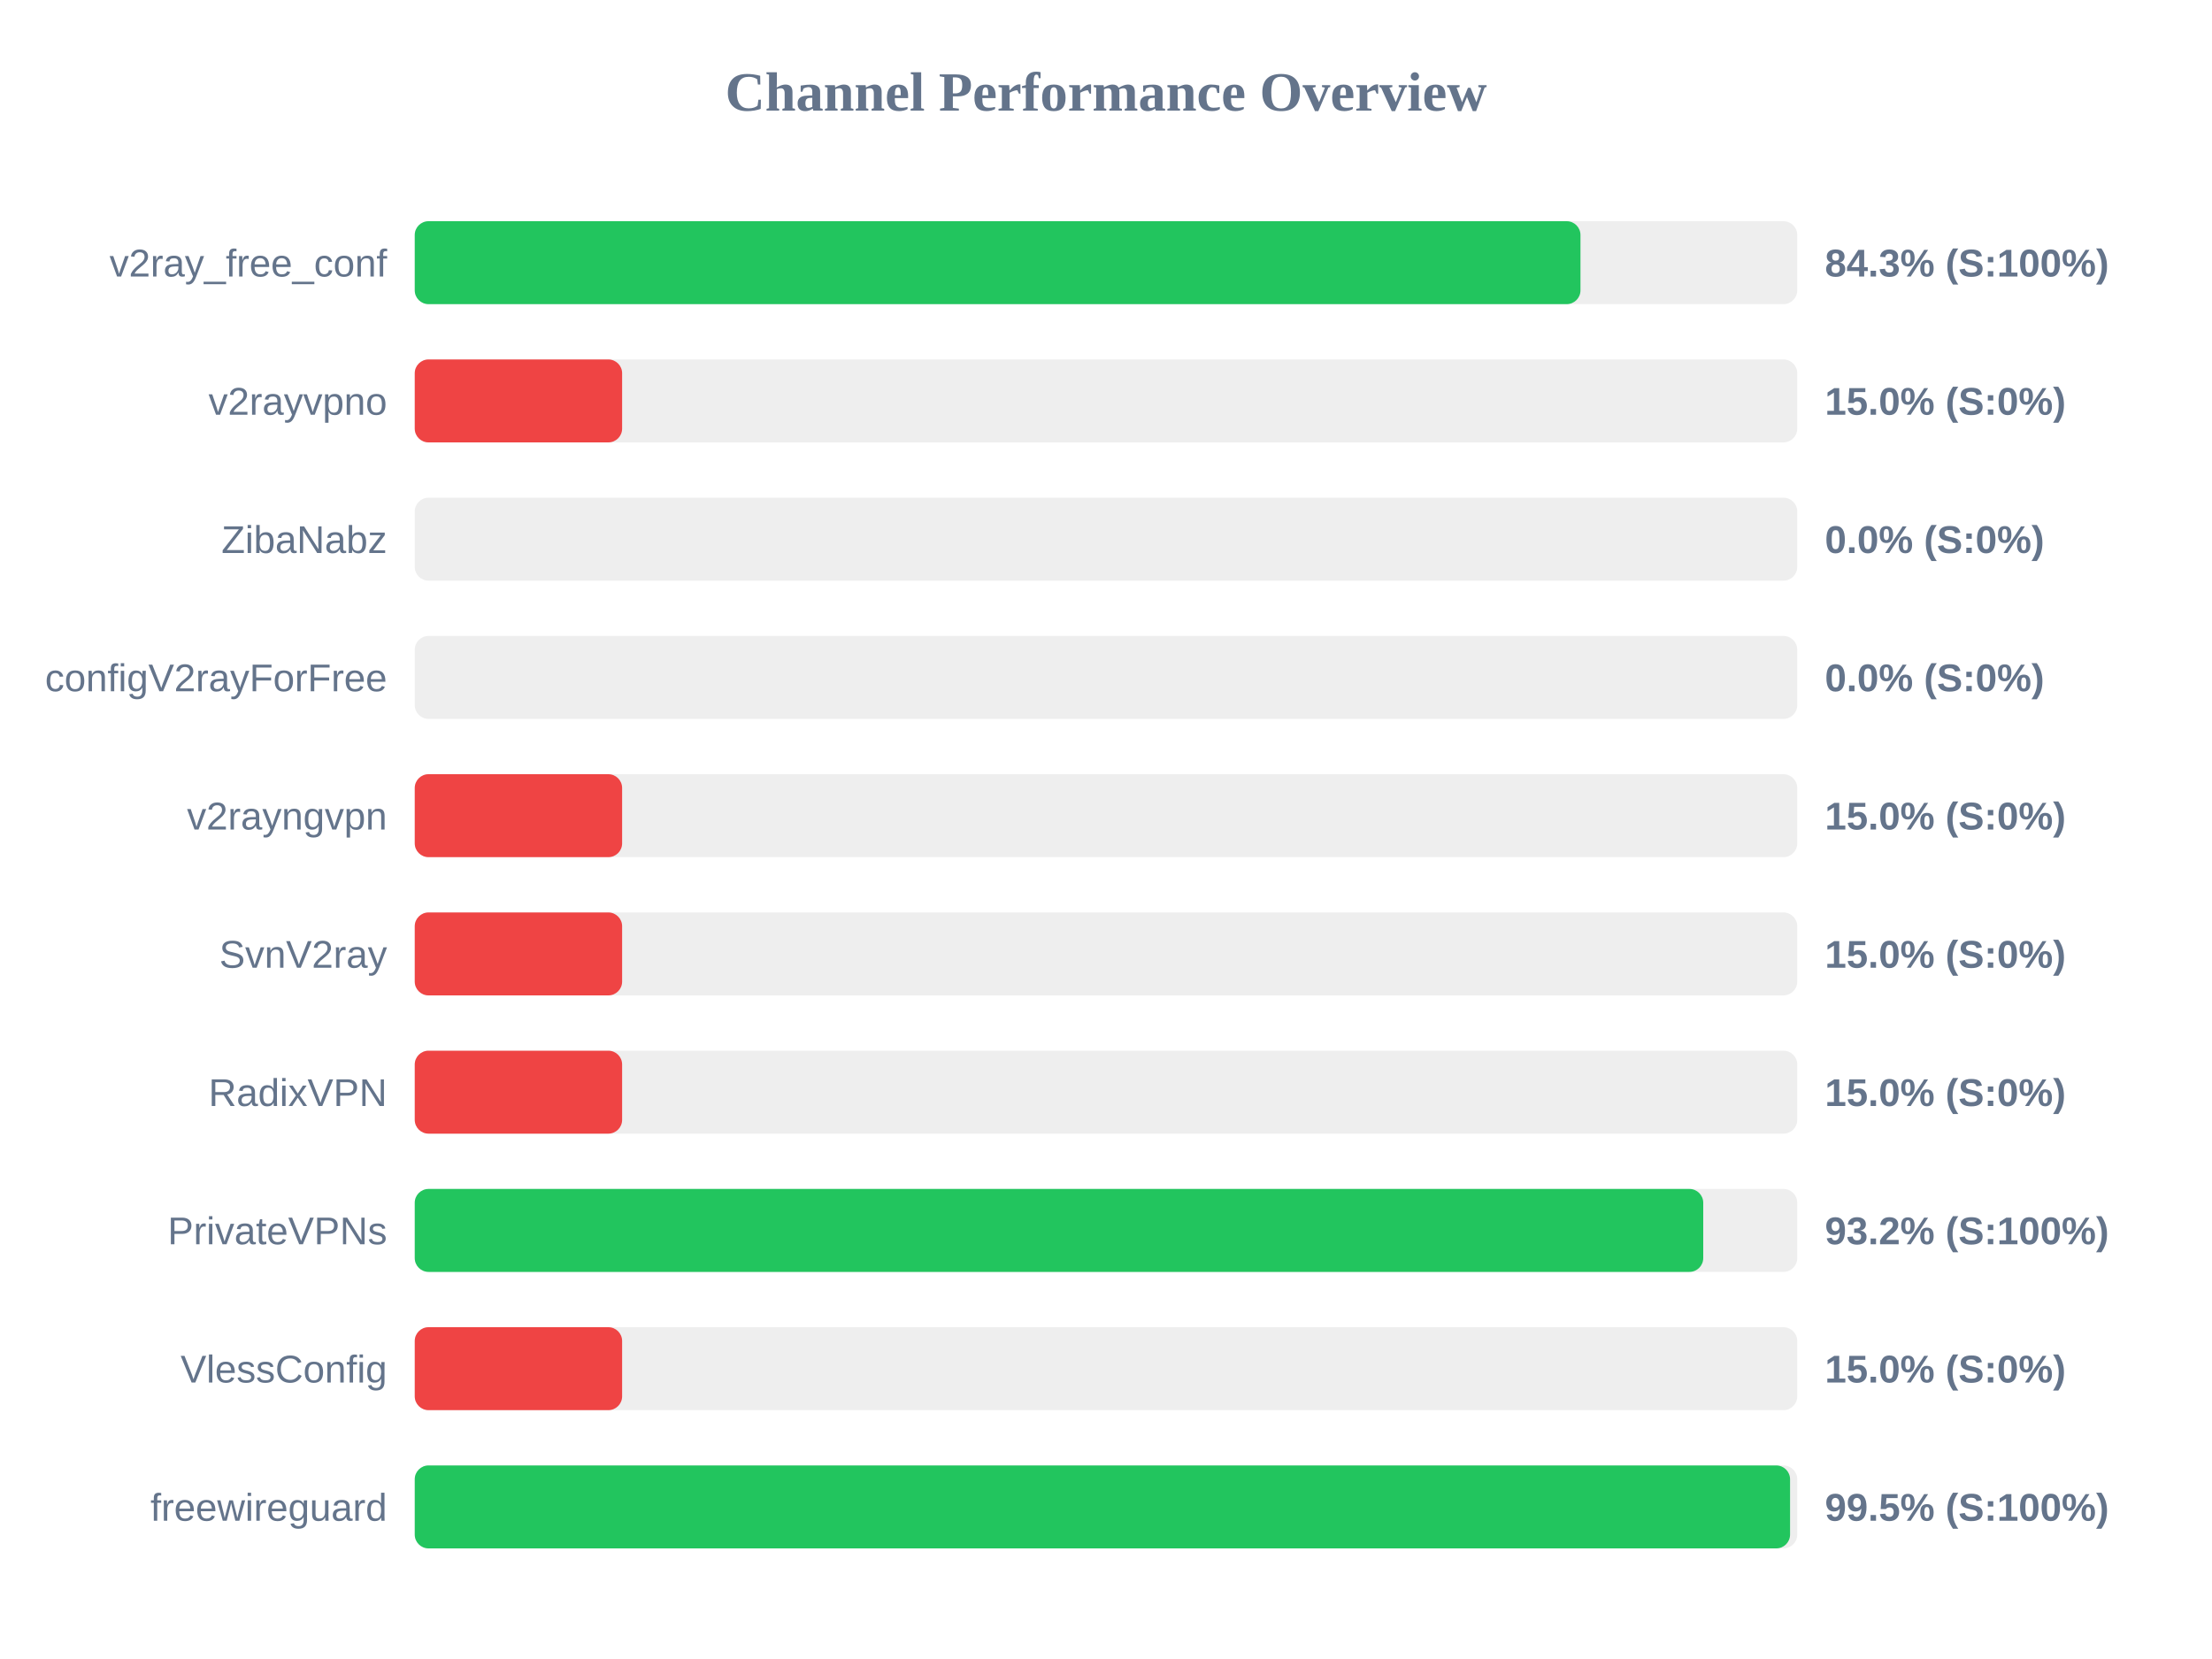
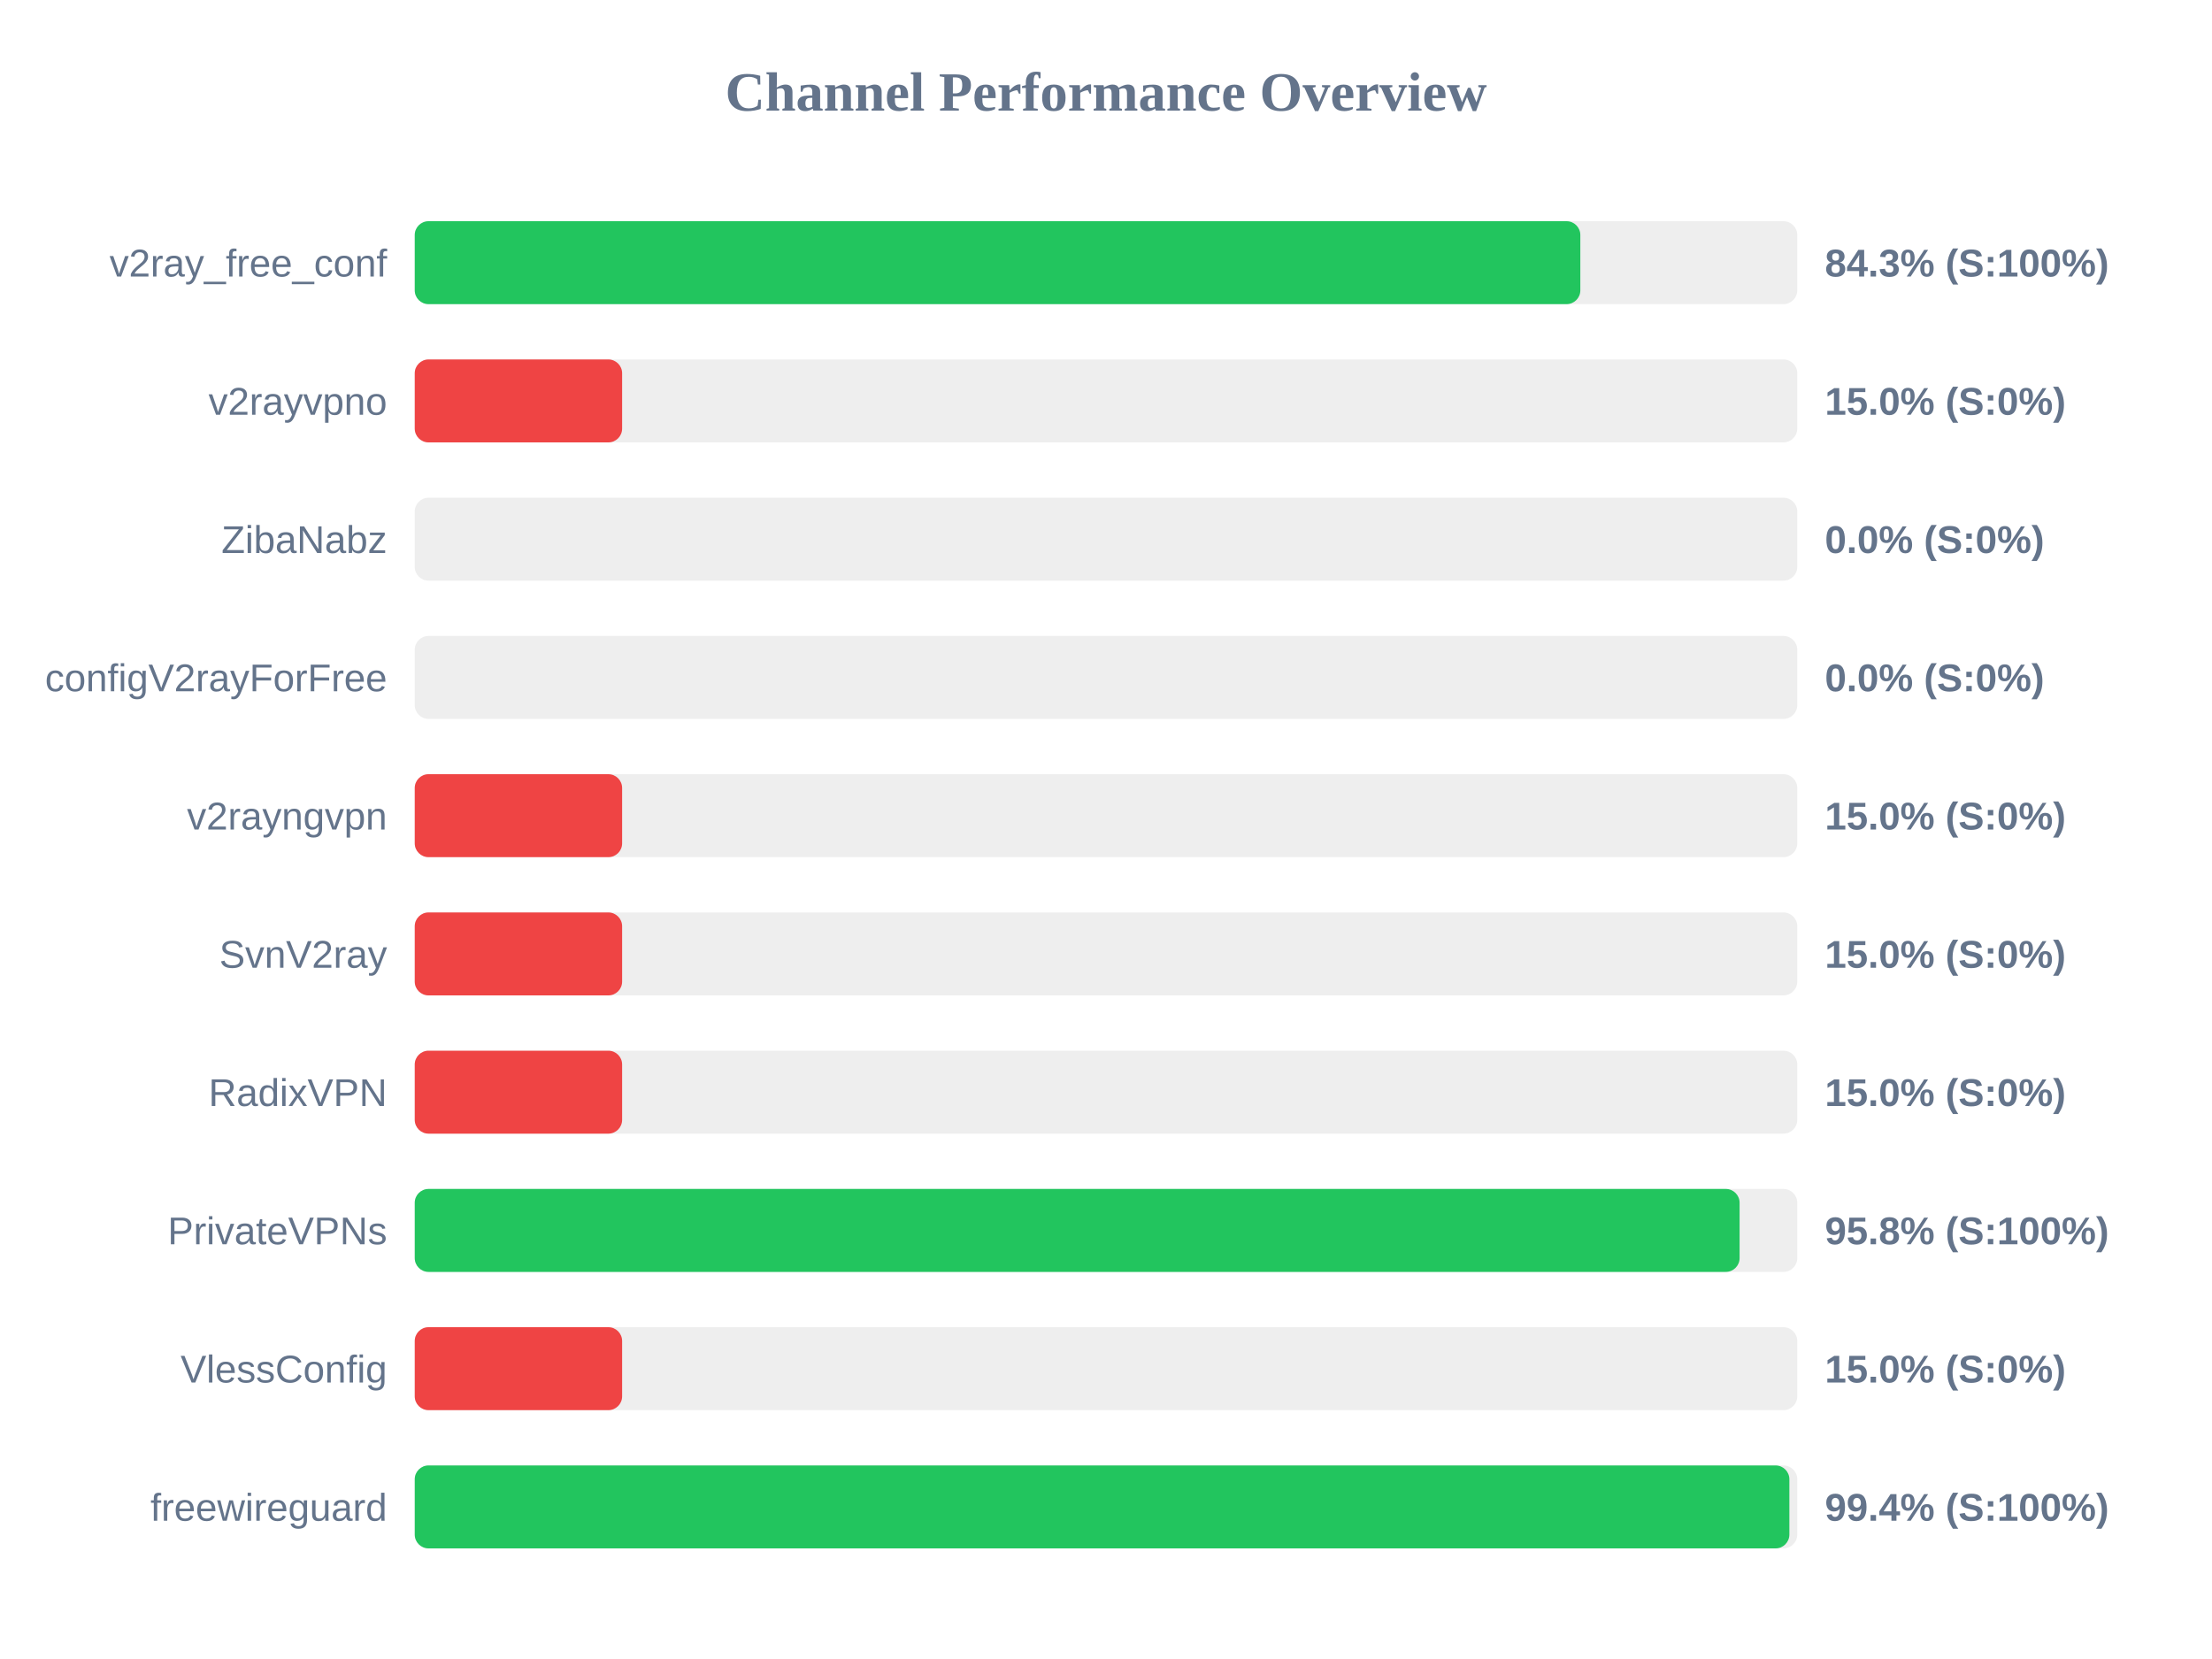
<svg xmlns="http://www.w3.org/2000/svg" width="800" height="600" version="1.1">
  <style>
        .row { font: 14px Arial; fill: #64748b; }
        .score { font: bold 14px Arial; fill: #64748b; }
    </style>
  <text x="400" y="40" text-anchor="middle" font-size="20px" font-weight="bold" fill="#64748b">Channel Performance Overview</text>
  <rect x="150" y="80" width="500" height="30" fill="#eee" rx="5" />
-   <rect x="150" y="80" width="421.6" height="30" fill="#22c55e" rx="5" />
+   <rect x="150" y="80" width="421.55" height="30" fill="#22c55e" rx="5" />
  <text x="140" y="100" text-anchor="end" class="row">v2ray_free_conf</text>
  <text x="660" y="100" text-anchor="start" class="score">84.3% (S:100%)</text>
  <rect x="150" y="130" width="500" height="30" fill="#eee" rx="5" />
  <rect x="150" y="130" width="75.0" height="30" fill="#ef4444" rx="5" />
  <text x="140" y="150" text-anchor="end" class="row">v2rayvpno</text>
  <text x="660" y="150" text-anchor="start" class="score">15.0% (S:0%)</text>
  <rect x="150" y="180" width="500" height="30" fill="#eee" rx="5" />
  <rect x="150" y="180" width="0.0" height="30" fill="#ef4444" rx="5" />
  <text x="140" y="200" text-anchor="end" class="row">ZibaNabz</text>
  <text x="660" y="200" text-anchor="start" class="score">0.0% (S:0%)</text>
  <rect x="150" y="230" width="500" height="30" fill="#eee" rx="5" />
  <rect x="150" y="230" width="0.0" height="30" fill="#ef4444" rx="5" />
  <text x="140" y="250" text-anchor="end" class="row">configV2rayForFree</text>
  <text x="660" y="250" text-anchor="start" class="score">0.0% (S:0%)</text>
  <rect x="150" y="280" width="500" height="30" fill="#eee" rx="5" />
  <rect x="150" y="280" width="75.0" height="30" fill="#ef4444" rx="5" />
  <text x="140" y="300" text-anchor="end" class="row">v2rayngvpn</text>
  <text x="660" y="300" text-anchor="start" class="score">15.0% (S:0%)</text>
  <rect x="150" y="330" width="500" height="30" fill="#eee" rx="5" />
  <rect x="150" y="330" width="75.0" height="30" fill="#ef4444" rx="5" />
  <text x="140" y="350" text-anchor="end" class="row">SvnV2ray</text>
  <text x="660" y="350" text-anchor="start" class="score">15.0% (S:0%)</text>
  <rect x="150" y="380" width="500" height="30" fill="#eee" rx="5" />
  <rect x="150" y="380" width="75.0" height="30" fill="#ef4444" rx="5" />
  <text x="140" y="400" text-anchor="end" class="row">RadixVPN</text>
  <text x="660" y="400" text-anchor="start" class="score">15.0% (S:0%)</text>
  <rect x="150" y="430" width="500" height="30" fill="#eee" rx="5" />
-   <rect x="150" y="430" width="466.0" height="30" fill="#22c55e" rx="5" />
+   <rect x="150" y="430" width="479.15" height="30" fill="#22c55e" rx="5" />
  <text x="140" y="450" text-anchor="end" class="row">PrivateVPNs</text>
-   <text x="660" y="450" text-anchor="start" class="score">93.2% (S:100%)</text>
+   <text x="660" y="450" text-anchor="start" class="score">95.8% (S:100%)</text>
  <rect x="150" y="480" width="500" height="30" fill="#eee" rx="5" />
  <rect x="150" y="480" width="75.0" height="30" fill="#ef4444" rx="5" />
  <text x="140" y="500" text-anchor="end" class="row">VlessConfig</text>
  <text x="660" y="500" text-anchor="start" class="score">15.0% (S:0%)</text>
  <rect x="150" y="530" width="500" height="30" fill="#eee" rx="5" />
-   <rect x="150" y="530" width="497.4" height="30" fill="#22c55e" rx="5" />
+   <rect x="150" y="530" width="497.15" height="30" fill="#22c55e" rx="5" />
  <text x="140" y="550" text-anchor="end" class="row">freewireguard</text>
-   <text x="660" y="550" text-anchor="start" class="score">99.5% (S:100%)</text>
+   <text x="660" y="550" text-anchor="start" class="score">99.4% (S:100%)</text>
</svg>
